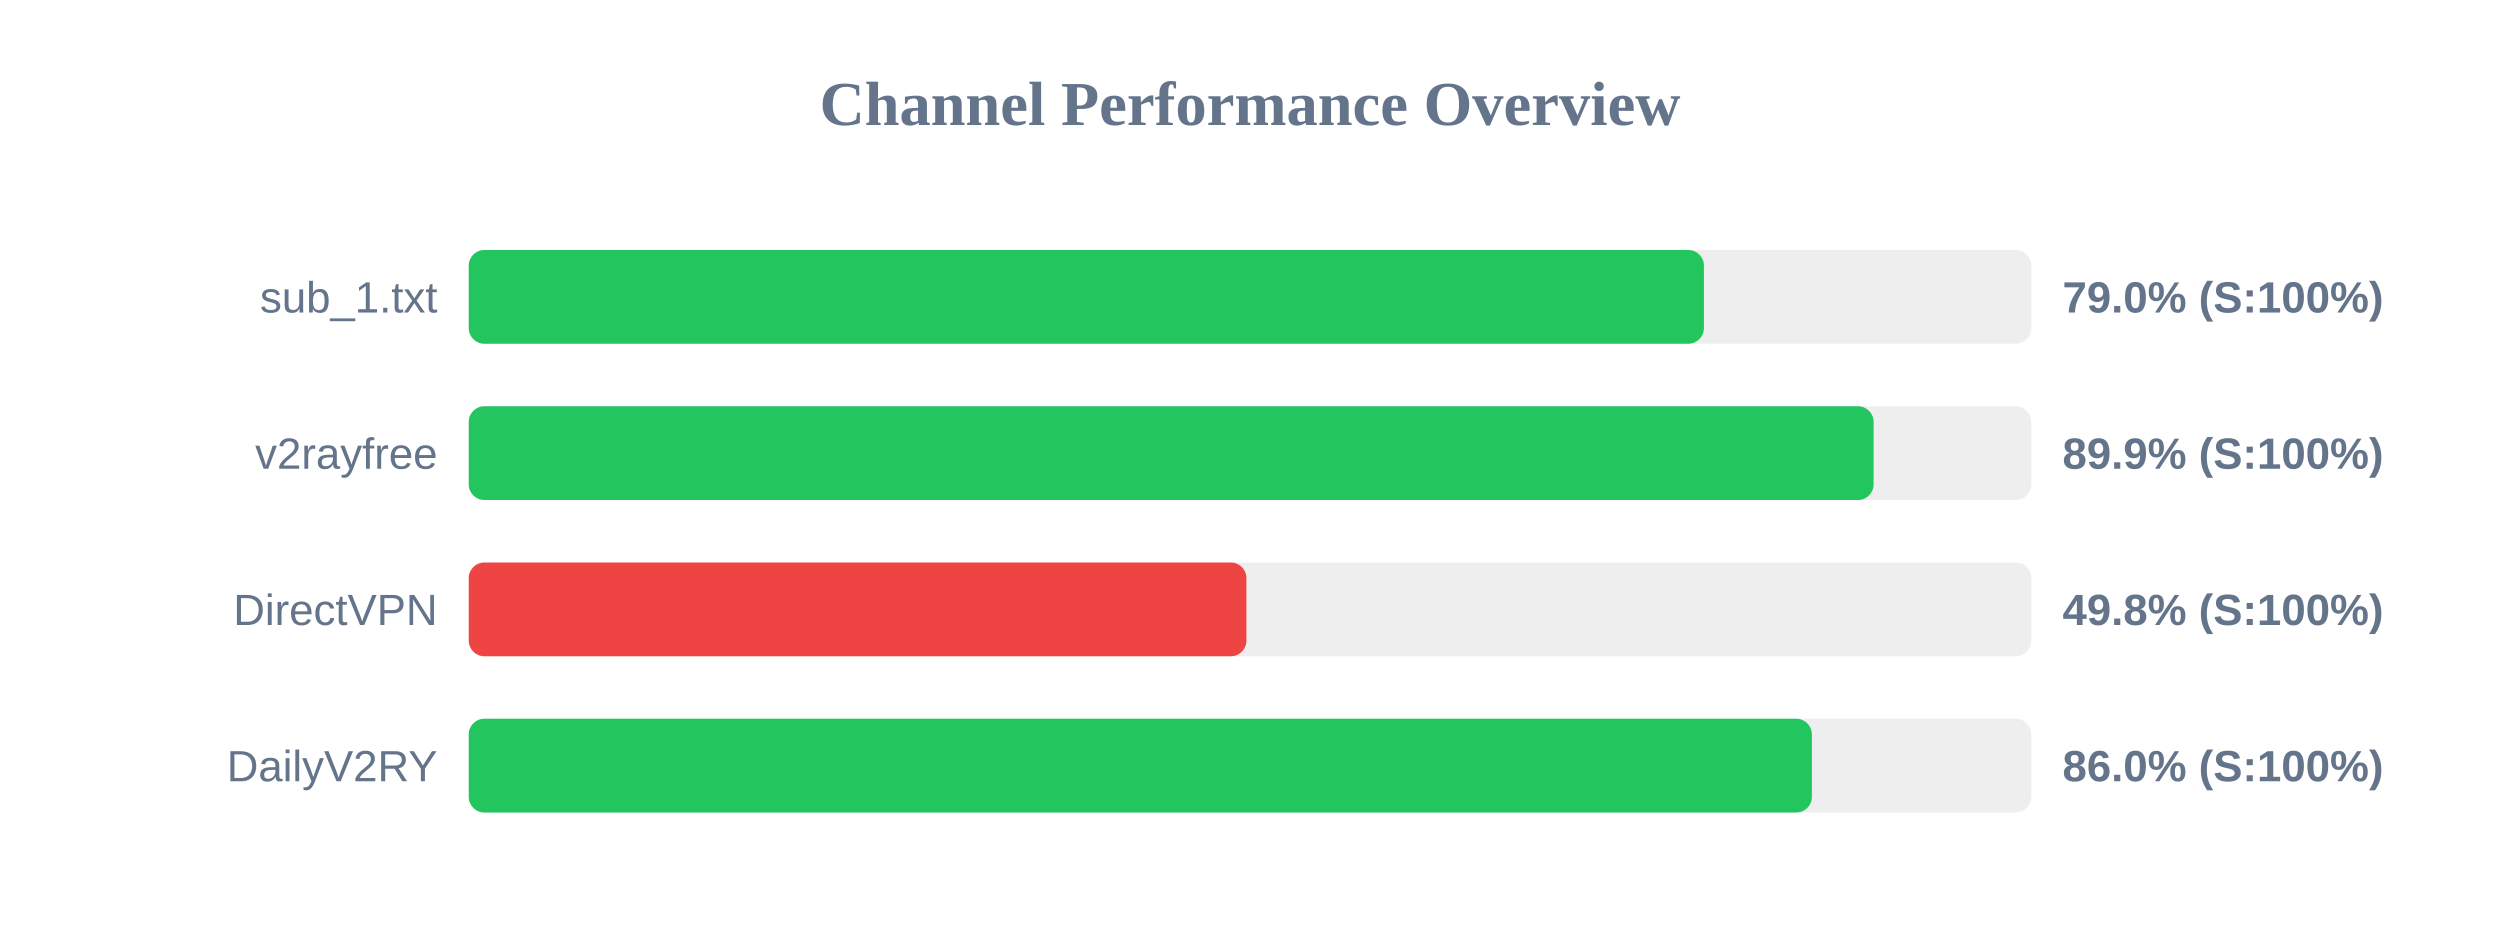
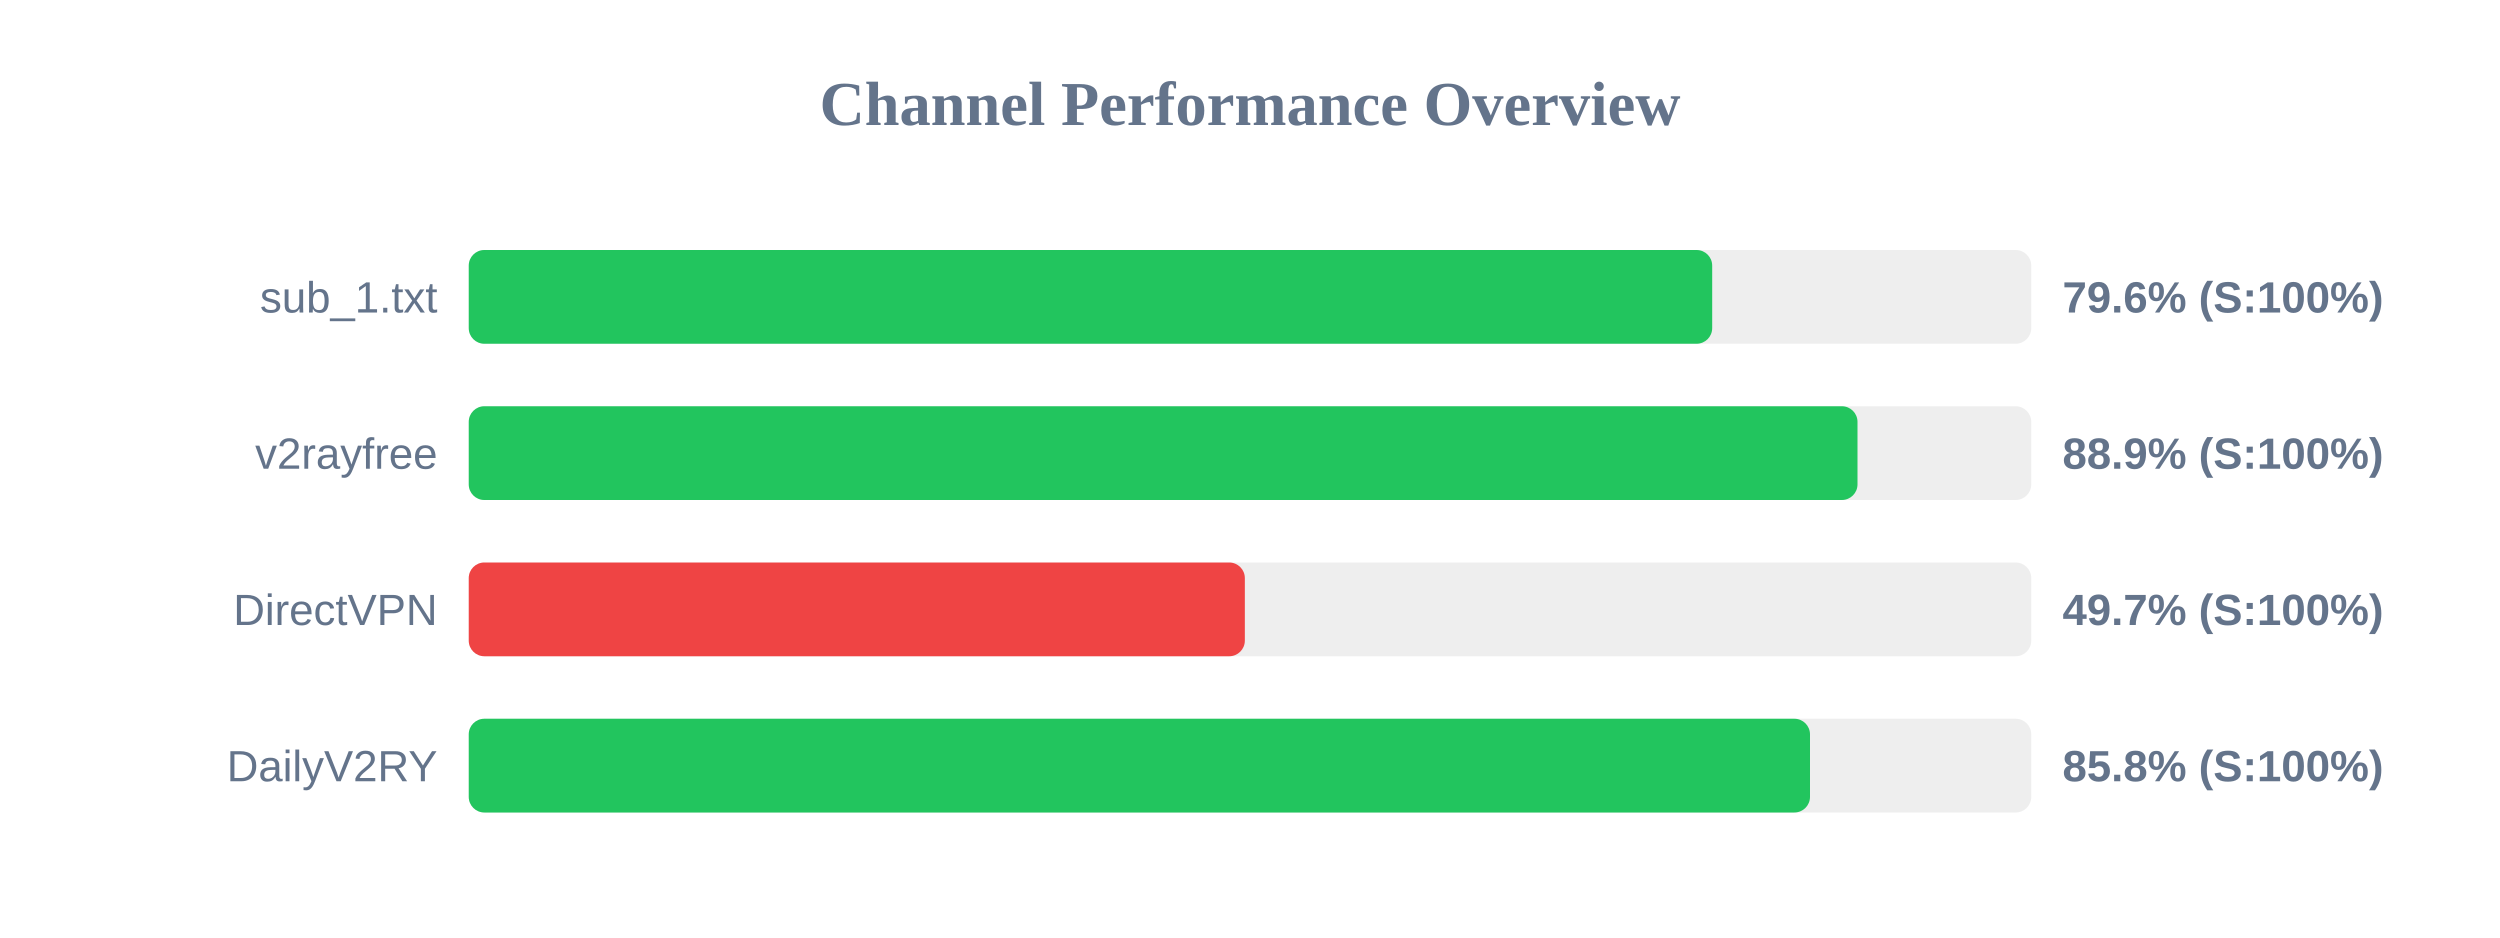
<svg xmlns="http://www.w3.org/2000/svg" width="800" height="300" version="1.1">
  <style>
        .row { font: 14px Arial; fill: #64748b; }
        .score { font: bold 14px Arial; fill: #64748b; }
    </style>
  <text x="400" y="40" text-anchor="middle" font-size="20px" font-weight="bold" fill="#64748b">Channel Performance Overview</text>
  <rect x="150" y="80" width="500" height="30" fill="#eee" rx="5" />
-   <rect x="150" y="80" width="395.25" height="30" fill="#22c55e" rx="5" />
+   <rect x="150" y="80" width="397.9" height="30" fill="#22c55e" rx="5" />
  <text x="140" y="100" text-anchor="end" class="row">sub_1.txt</text>
-   <text x="660" y="100" text-anchor="start" class="score">79.0% (S:100%)</text>
+   <text x="660" y="100" text-anchor="start" class="score">79.6% (S:100%)</text>
  <rect x="150" y="130" width="500" height="30" fill="#eee" rx="5" />
-   <rect x="150" y="130" width="449.55" height="30" fill="#22c55e" rx="5" />
+   <rect x="150" y="130" width="444.4" height="30" fill="#22c55e" rx="5" />
  <text x="140" y="150" text-anchor="end" class="row">v2rayfree</text>
-   <text x="660" y="150" text-anchor="start" class="score">89.9% (S:100%)</text>
+   <text x="660" y="150" text-anchor="start" class="score">88.9% (S:100%)</text>
  <rect x="150" y="180" width="500" height="30" fill="#eee" rx="5" />
-   <rect x="150" y="180" width="248.85" height="30" fill="#ef4444" rx="5" />
+   <rect x="150" y="180" width="248.35" height="30" fill="#ef4444" rx="5" />
  <text x="140" y="200" text-anchor="end" class="row">DirectVPN</text>
-   <text x="660" y="200" text-anchor="start" class="score">49.8% (S:100%)</text>
+   <text x="660" y="200" text-anchor="start" class="score">49.7% (S:100%)</text>
  <rect x="150" y="230" width="500" height="30" fill="#eee" rx="5" />
-   <rect x="150" y="230" width="429.8" height="30" fill="#22c55e" rx="5" />
+   <rect x="150" y="230" width="429.2" height="30" fill="#22c55e" rx="5" />
  <text x="140" y="250" text-anchor="end" class="row">DailyV2RY</text>
-   <text x="660" y="250" text-anchor="start" class="score">86.0% (S:100%)</text>
+   <text x="660" y="250" text-anchor="start" class="score">85.8% (S:100%)</text>
</svg>
